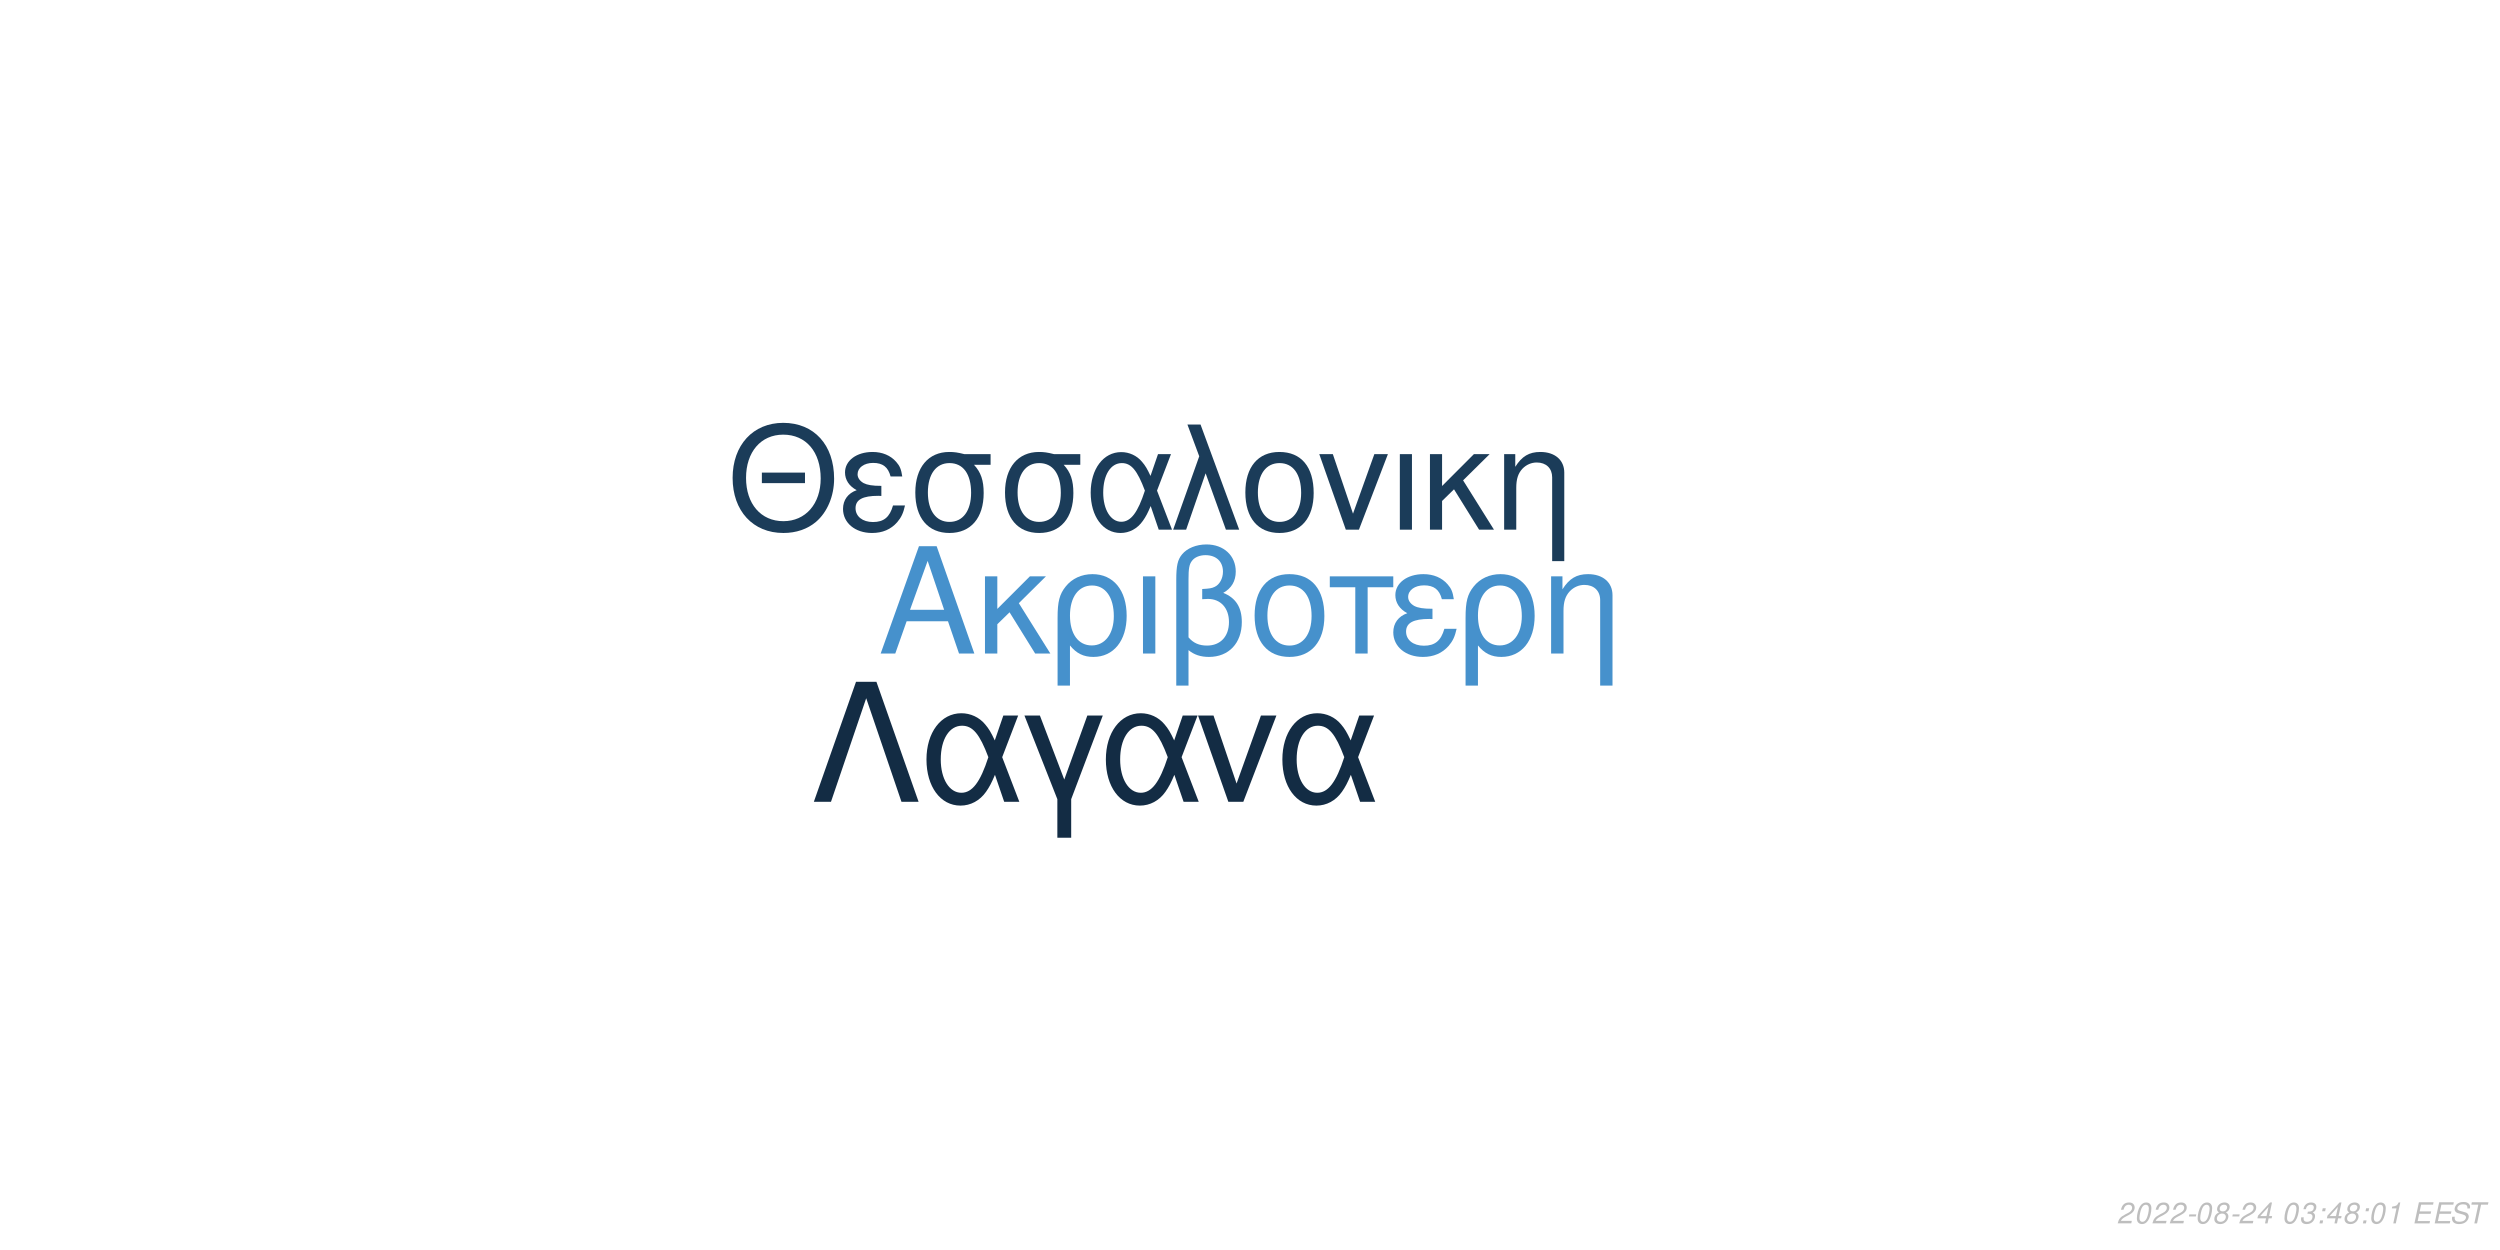
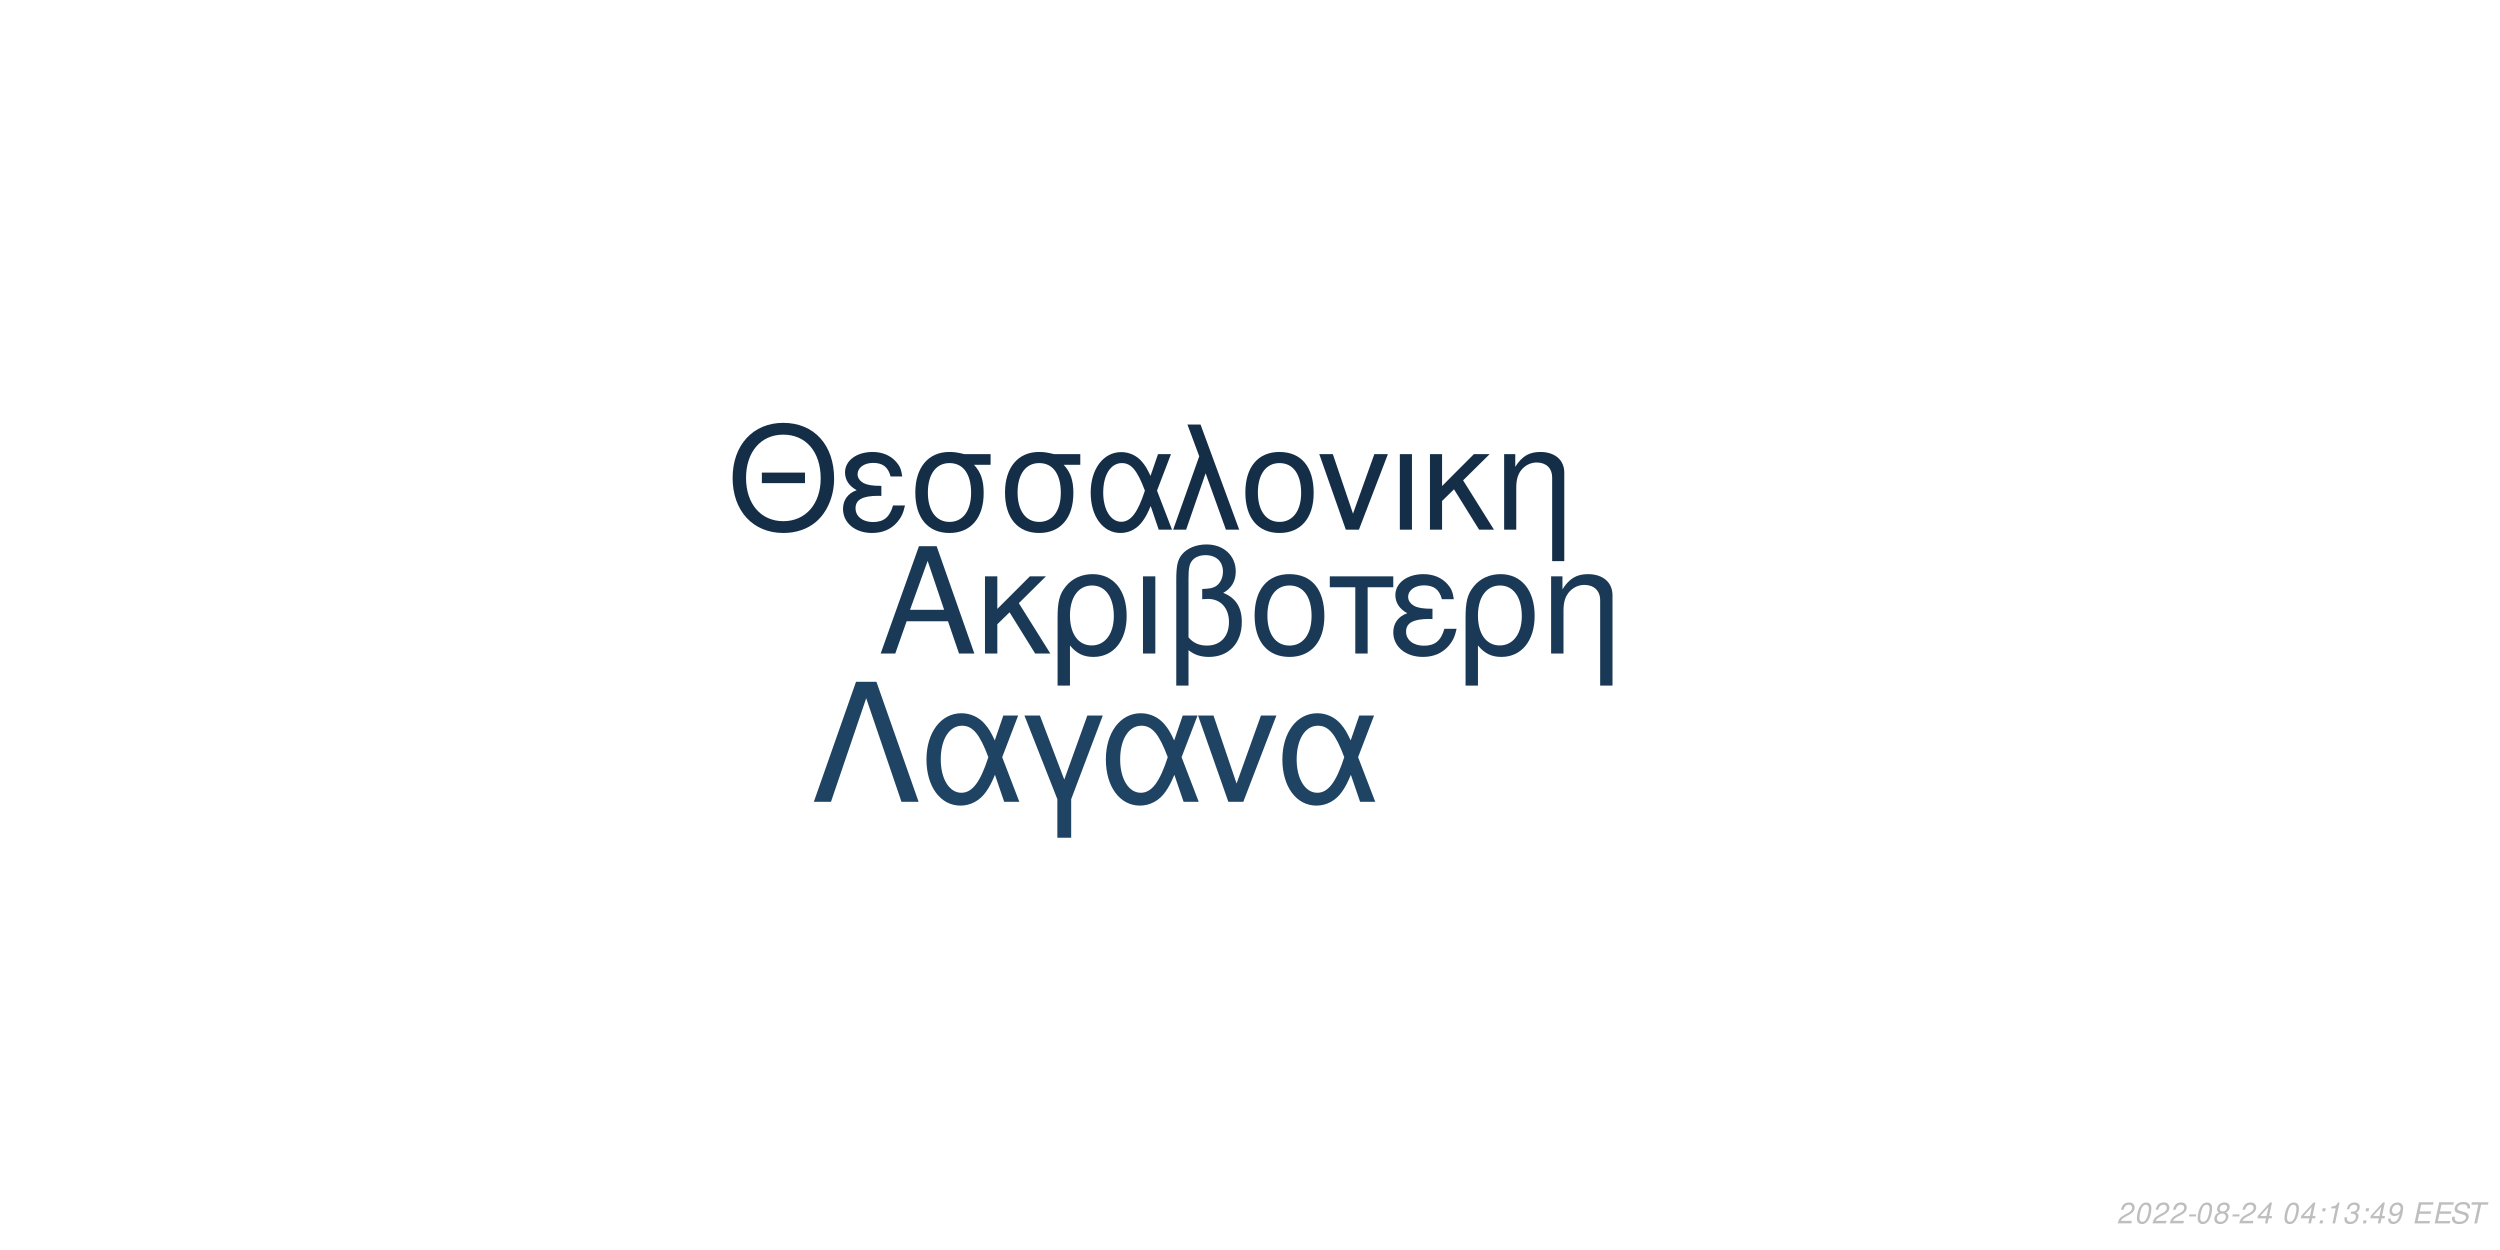
<svg xmlns="http://www.w3.org/2000/svg" xmlns:xlink="http://www.w3.org/1999/xlink" width="864pt" height="432pt" viewBox="0 0 864 432" version="1.1">
  <defs>
    <g>
      <symbol overflow="visible" id="glyph0-0">
        <path style="stroke:none;" d="" />
      </symbol>
      <symbol overflow="visible" id="glyph0-1">
        <path style="stroke:none;" d="M 24.125 -11.141 L 27.938 0 L 33.234 0 L 20.203 -37.094 L 14.094 -37.094 L 0.859 0 L 5.906 0 L 9.828 -11.141 Z M 22.797 -15.109 L 11 -15.109 L 17.094 -32.016 Z M 22.797 -15.109 " />
      </symbol>
      <symbol overflow="visible" id="glyph0-2">
        <path style="stroke:none;" d="M 7.172 -15.422 L 7.172 -26.672 L 2.906 -26.672 L 2.906 0 L 7.172 0 L 7.172 -10.125 L 11.406 -14.25 L 20.25 0 L 25.5 0 L 14.609 -17.406 L 23.969 -26.672 L 18.422 -26.672 Z M 7.172 -15.422 " />
      </symbol>
      <symbol overflow="visible" id="glyph0-3">
        <path style="stroke:none;" d="M 3 11.094 L 7.281 11.094 L 7.281 -2.797 C 9.516 -0.047 11.953 1.172 15.375 1.172 C 22.344 1.172 26.875 -4.422 26.875 -13.031 C 26.875 -21.891 22.297 -27.438 15.062 -27.438 C 11.297 -27.438 7.984 -25.906 5.797 -23.156 C 3.672 -20.516 3 -17.969 3 -12.359 Z M 14.906 -23.516 C 19.547 -23.516 22.438 -19.438 22.438 -12.922 C 22.438 -6.812 19.391 -2.797 14.812 -2.797 C 10.172 -2.797 7.281 -6.766 7.281 -13.125 C 7.281 -19.484 10.234 -23.516 14.906 -23.516 Z M 14.906 -23.516 " />
      </symbol>
      <symbol overflow="visible" id="glyph0-4">
        <path style="stroke:none;" d="M 3.516 0 L 7.781 0 L 7.781 -26.672 L 3.516 -26.672 Z M 3.516 0 " />
      </symbol>
      <symbol overflow="visible" id="glyph0-5">
        <path style="stroke:none;" d="M 4.016 11.094 L 8.25 11.094 L 8.25 -1.172 C 10.172 0.406 12.422 1.172 15.312 1.172 C 22.188 1.172 26.672 -3.609 26.672 -10.891 C 26.672 -15.984 24.578 -19.234 20.25 -20.969 C 23.109 -22.547 24.578 -25.031 24.578 -28.344 C 24.578 -33.844 20.406 -37.703 14.453 -37.703 C 10.938 -37.703 7.734 -36.391 6 -34.25 C 4.484 -32.422 4.016 -30.328 4.016 -25.391 Z M 8.25 -25.656 C 8.25 -29.359 8.5 -30.844 9.469 -32.062 C 10.375 -33.281 12.156 -34 14.094 -34 C 17.812 -34 20.156 -31.812 20.156 -28.297 C 20.156 -25.953 18.984 -23.812 17.297 -23.047 C 16.281 -22.547 15.469 -22.438 12.984 -22.297 L 12.984 -18.781 C 13.734 -18.828 14.344 -18.875 14.969 -18.875 C 19.344 -18.875 22.234 -15.719 22.234 -10.891 C 22.234 -5.906 19.281 -2.75 14.656 -2.75 C 11.953 -2.75 9.922 -3.609 8.25 -5.594 Z M 8.25 -25.656 " />
      </symbol>
      <symbol overflow="visible" id="glyph0-6">
        <path style="stroke:none;" d="M 14.094 -27.438 C 6.562 -27.438 2.094 -22.094 2.094 -13.125 C 2.094 -4.125 6.562 1.172 14.141 1.172 C 21.672 1.172 26.203 -4.172 26.203 -12.922 C 26.203 -22.188 21.828 -27.438 14.094 -27.438 Z M 14.141 -23.516 C 18.938 -23.516 21.781 -19.594 21.781 -12.984 C 21.781 -6.672 18.828 -2.75 14.141 -2.75 C 9.422 -2.75 6.516 -6.672 6.516 -13.125 C 6.516 -19.594 9.422 -23.516 14.141 -23.516 Z M 14.141 -23.516 " />
      </symbol>
      <symbol overflow="visible" id="glyph0-7">
        <path style="stroke:none;" d="M 7.891 0 L 12.156 0 L 12.156 -22.906 L 21.016 -22.906 L 21.016 -26.672 L -0.922 -26.672 L -0.922 -22.906 L 7.891 -22.906 Z M 7.891 0 " />
      </symbol>
      <symbol overflow="visible" id="glyph0-8">
        <path style="stroke:none;" d="M 14.562 -15.469 C 11.344 -15.469 9.562 -15.781 8.297 -16.438 C 6.922 -17.203 6.156 -18.328 6.156 -19.547 C 6.156 -21.891 8.453 -23.562 11.656 -23.562 C 15.062 -23.562 16.953 -22.094 17.812 -18.781 L 21.938 -18.781 C 21.578 -21.266 21.062 -22.5 19.797 -23.922 C 17.812 -26.203 14.906 -27.438 11.453 -27.438 C 5.797 -27.438 1.734 -24.375 1.734 -20.203 C 1.734 -17.609 3.156 -15.375 5.859 -13.938 C 2.797 -12.875 1.016 -10.484 1.016 -7.328 C 1.016 -2.391 5.297 1.172 11.25 1.172 C 14.969 1.172 17.906 -0.109 20.156 -2.641 C 21.578 -4.328 22.297 -5.797 22.906 -8.547 L 18.672 -8.547 C 17.5 -4.422 15.422 -2.703 11.609 -2.703 C 7.938 -2.703 5.438 -4.688 5.438 -7.578 C 5.438 -10.578 7.938 -11.953 13.484 -11.953 C 13.641 -11.953 14.094 -11.953 14.562 -11.906 Z M 14.562 -15.469 " />
      </symbol>
      <symbol overflow="visible" id="glyph0-9">
        <path style="stroke:none;" d="M 3.562 -26.672 L 3.562 0 L 7.844 0 L 7.844 -14.703 C 7.844 -17.906 8.5 -19.891 10.031 -21.531 C 11.406 -22.953 13.188 -23.719 15.062 -23.719 C 18.375 -23.719 20.516 -21.672 20.516 -18.469 L 20.516 11.094 L 24.781 11.094 L 24.781 -20.156 C 24.781 -24.578 21.469 -27.438 16.328 -27.438 C 12.359 -27.438 9.828 -25.906 7.484 -22.188 L 7.484 -26.672 Z M 3.562 -26.672 " />
      </symbol>
      <symbol overflow="visible" id="glyph1-0">
        <path style="stroke:none;" d="" />
      </symbol>
      <symbol overflow="visible" id="glyph1-1">
        <path style="stroke:none;" d="M 26.859 -19.734 L 11.953 -19.734 L 11.953 -16.094 L 26.859 -16.094 Z M 19.328 -36.922 C 8.922 -36.922 1.844 -29.25 1.844 -17.891 C 1.844 -6.484 8.875 1.141 19.391 1.141 C 23.812 1.141 27.703 -0.203 30.641 -2.688 C 34.578 -6.031 36.922 -11.656 36.922 -17.594 C 36.922 -29.297 30 -36.922 19.328 -36.922 Z M 19.328 -32.844 C 27.203 -32.844 32.281 -26.906 32.281 -17.688 C 32.281 -8.922 27.062 -2.938 19.391 -2.938 C 11.609 -2.938 6.484 -8.922 6.484 -17.891 C 6.484 -26.859 11.609 -32.844 19.328 -32.844 Z M 19.328 -32.844 " />
      </symbol>
      <symbol overflow="visible" id="glyph1-2">
        <path style="stroke:none;" d="M 14.25 -15.141 C 11.109 -15.141 9.375 -15.453 8.125 -16.094 C 6.781 -16.844 6.031 -17.938 6.031 -19.141 C 6.031 -21.422 8.266 -23.078 11.406 -23.078 C 14.75 -23.078 16.594 -21.625 17.438 -18.391 L 21.469 -18.391 C 21.125 -20.828 20.625 -22.031 19.391 -23.422 C 17.438 -25.656 14.594 -26.859 11.219 -26.859 C 5.688 -26.859 1.688 -23.875 1.688 -19.781 C 1.688 -17.234 3.094 -15.047 5.734 -13.656 C 2.734 -12.609 1 -10.266 1 -7.172 C 1 -2.344 5.188 1.141 11.016 1.141 C 14.656 1.141 17.547 -0.094 19.734 -2.594 C 21.125 -4.234 21.828 -5.688 22.422 -8.375 L 18.281 -8.375 C 17.141 -4.328 15.094 -2.641 11.359 -2.641 C 7.766 -2.641 5.328 -4.578 5.328 -7.422 C 5.328 -10.359 7.766 -11.703 13.203 -11.703 C 13.359 -11.703 13.797 -11.703 14.25 -11.656 Z M 14.25 -15.141 " />
      </symbol>
      <symbol overflow="visible" id="glyph1-3">
        <path style="stroke:none;" d="M 29 -26.109 L 19.938 -26.109 C 17.594 -26.703 16.438 -26.859 14.703 -26.859 C 7.469 -26.859 2.984 -21.469 2.984 -12.859 C 2.984 -4.031 7.375 1.141 14.797 1.141 C 22.172 1.141 26.609 -4.078 26.609 -12.656 C 26.609 -17.047 25.656 -19.828 23.266 -22.422 L 29 -22.422 Z M 14.797 -23.016 C 19.531 -23.016 22.266 -19.234 22.266 -12.75 C 22.266 -6.531 19.438 -2.688 14.797 -2.688 C 10.172 -2.688 7.328 -6.531 7.328 -12.859 C 7.328 -19.188 10.172 -23.016 14.797 -23.016 Z M 14.797 -23.016 " />
      </symbol>
      <symbol overflow="visible" id="glyph1-4">
        <path style="stroke:none;" d="M 29.344 -26.109 L 24.859 -26.109 L 22.266 -18.578 C 21.125 -21.031 20.484 -22.125 19.328 -23.469 C 17.547 -25.609 14.906 -26.812 12.156 -26.812 C 5.984 -26.812 1.594 -20.984 1.594 -12.812 C 1.594 -4.578 5.828 1.141 11.906 1.141 C 14.953 1.141 17.734 -0.344 19.625 -3.047 C 20.672 -4.531 21.281 -5.688 22.328 -8.172 L 25.109 0 L 29.703 0 L 24.516 -13.5 Z M 20.328 -13.5 C 17.891 -5.922 15.453 -2.734 12.156 -2.734 C 8.516 -2.734 5.922 -6.922 5.922 -12.812 C 5.922 -18.938 8.516 -23.016 12.359 -23.016 C 15.594 -23.016 17.688 -20.531 20.328 -13.5 Z M 20.328 -13.5 " />
      </symbol>
      <symbol overflow="visible" id="glyph1-5">
        <path style="stroke:none;" d="M 1.094 0 L 5.578 0 L 12.312 -19.484 L 19.328 0 L 23.922 0 L 10.562 -36.328 L 6.031 -36.328 L 10.109 -25.359 Z M 1.094 0 " />
      </symbol>
      <symbol overflow="visible" id="glyph1-6">
        <path style="stroke:none;" d="M 13.797 -26.859 C 6.422 -26.859 2.047 -21.625 2.047 -12.859 C 2.047 -4.031 6.422 1.141 13.859 1.141 C 21.234 1.141 25.656 -4.078 25.656 -12.656 C 25.656 -21.719 21.375 -26.859 13.797 -26.859 Z M 13.859 -23.016 C 18.531 -23.016 21.328 -19.188 21.328 -12.703 C 21.328 -6.531 18.438 -2.688 13.859 -2.688 C 9.219 -2.688 6.375 -6.531 6.375 -12.859 C 6.375 -19.188 9.219 -23.016 13.859 -23.016 Z M 13.859 -23.016 " />
      </symbol>
      <symbol overflow="visible" id="glyph1-7">
        <path style="stroke:none;" d="M 14.297 0 L 24.312 -26.109 L 19.625 -26.109 L 12.25 -5.531 L 5.281 -26.109 L 0.594 -26.109 L 9.766 0 Z M 14.297 0 " />
      </symbol>
      <symbol overflow="visible" id="glyph1-8">
        <path style="stroke:none;" d="M 3.438 0 L 7.625 0 L 7.625 -26.109 L 3.438 -26.109 Z M 3.438 0 " />
      </symbol>
      <symbol overflow="visible" id="glyph1-9">
        <path style="stroke:none;" d="M 7.031 -15.094 L 7.031 -26.109 L 2.844 -26.109 L 2.844 0 L 7.031 0 L 7.031 -9.922 L 11.156 -13.953 L 19.828 0 L 24.969 0 L 14.297 -17.047 L 23.469 -26.109 L 18.031 -26.109 Z M 7.031 -15.094 " />
      </symbol>
      <symbol overflow="visible" id="glyph1-10">
        <path style="stroke:none;" d="M 3.484 -26.109 L 3.484 0 L 7.672 0 L 7.672 -14.406 C 7.672 -17.547 8.328 -19.484 9.812 -21.078 C 11.156 -22.469 12.906 -23.219 14.75 -23.219 C 17.984 -23.219 20.078 -21.234 20.078 -18.094 L 20.078 10.859 L 24.266 10.859 L 24.266 -19.734 C 24.266 -24.062 21.031 -26.859 16 -26.859 C 12.109 -26.859 9.609 -25.359 7.328 -21.719 L 7.328 -26.109 Z M 3.484 -26.109 " />
      </symbol>
      <symbol overflow="visible" id="glyph2-0">
        <path style="stroke:none;" d="" />
      </symbol>
      <symbol overflow="visible" id="glyph2-1">
        <path style="stroke:none;" d="M 22.531 -41.484 L 15.484 -41.484 L 0.906 0 L 6.828 0 L 19 -35.797 L 31.188 0 L 37.109 0 Z M 22.531 -41.484 " />
      </symbol>
      <symbol overflow="visible" id="glyph2-2">
        <path style="stroke:none;" d="M 33.516 -29.812 L 28.391 -29.812 L 25.438 -21.219 C 24.125 -24.016 23.391 -25.266 22.078 -26.797 C 20.031 -29.25 17.016 -30.609 13.891 -30.609 C 6.828 -30.609 1.828 -23.953 1.828 -14.625 C 1.828 -5.234 6.656 1.312 13.594 1.312 C 17.078 1.312 20.266 -0.391 22.422 -3.469 C 23.609 -5.172 24.297 -6.484 25.5 -9.328 L 28.688 0 L 33.922 0 L 28 -15.422 Z M 23.219 -15.422 C 20.422 -6.766 17.641 -3.125 13.891 -3.125 C 9.734 -3.125 6.766 -7.906 6.766 -14.625 C 6.766 -21.625 9.734 -26.297 14.109 -26.297 C 17.812 -26.297 20.203 -23.453 23.219 -15.422 Z M 23.219 -15.422 " />
      </symbol>
      <symbol overflow="visible" id="glyph2-3">
        <path style="stroke:none;" d="M 12.062 12.406 L 16.844 12.406 L 16.844 -0.906 L 27.766 -29.812 L 22.422 -29.812 L 14.453 -7.688 L 6.031 -29.812 L 0.688 -29.812 L 12.062 -0.906 Z M 12.062 12.406 " />
      </symbol>
      <symbol overflow="visible" id="glyph2-4">
        <path style="stroke:none;" d="M 16.328 0 L 27.766 -29.812 L 22.422 -29.812 L 14 -6.312 L 6.031 -29.812 L 0.688 -29.812 L 11.156 0 Z M 16.328 0 " />
      </symbol>
      <symbol overflow="visible" id="glyph3-0">
        <path style="stroke:none;" d="" />
      </symbol>
      <symbol overflow="visible" id="glyph3-1">
        <path style="stroke:none;" d="M 5.234 -0.875 L 1.469 -0.875 C 1.641 -1.375 2.203 -1.891 3.109 -2.344 L 4.234 -2.938 C 5.562 -3.625 6.219 -4.469 6.219 -5.484 C 6.219 -5.938 6.062 -6.359 5.797 -6.656 C 5.469 -7.047 4.984 -7.234 4.312 -7.234 C 2.766 -7.234 1.891 -6.453 1.484 -4.734 L 2.375 -4.734 C 2.484 -5.188 2.609 -5.484 2.797 -5.75 C 3.094 -6.203 3.609 -6.453 4.188 -6.453 C 4.891 -6.453 5.344 -6.031 5.344 -5.375 C 5.344 -4.703 4.859 -4.094 4.016 -3.656 L 2.984 -3.125 C 1.234 -2.188 0.797 -1.656 0.344 -0.016 L 5.047 -0.016 Z M 5.234 -0.875 " />
      </symbol>
      <symbol overflow="visible" id="glyph3-2">
        <path style="stroke:none;" d="M 4.203 -7.234 C 3.375 -7.234 2.688 -6.812 2.125 -5.984 C 1.484 -5.047 0.984 -3.188 0.984 -1.734 C 0.984 -1.109 1.172 -0.562 1.484 -0.266 C 1.797 0.047 2.281 0.234 2.766 0.234 C 3.625 0.234 4.281 -0.156 4.859 -1.016 C 5.516 -1.953 6 -3.797 6 -5.266 C 6 -6.5 5.328 -7.234 4.203 -7.234 Z M 4.094 -6.453 C 4.734 -6.453 5.125 -5.984 5.125 -5.156 C 5.125 -4.203 4.781 -2.625 4.406 -1.812 C 3.984 -0.938 3.516 -0.547 2.875 -0.547 C 2.25 -0.547 1.875 -1.031 1.875 -1.828 C 1.875 -2.797 2.203 -4.344 2.594 -5.203 C 2.984 -6.047 3.453 -6.453 4.094 -6.453 Z M 4.094 -6.453 " />
      </symbol>
      <symbol overflow="visible" id="glyph3-3">
        <path style="stroke:none;" d="M 3.516 -3.125 L 1.125 -3.125 L 0.969 -2.406 L 3.359 -2.406 Z M 3.516 -3.125 " />
      </symbol>
      <symbol overflow="visible" id="glyph3-4">
        <path style="stroke:none;" d="M 4.766 -3.797 C 5.078 -3.969 5.234 -4.078 5.438 -4.234 C 5.812 -4.594 6.062 -5.172 6.062 -5.734 C 6.062 -6.625 5.344 -7.234 4.266 -7.234 C 2.812 -7.234 1.703 -6.219 1.703 -4.875 C 1.703 -4.406 1.875 -4.125 2.359 -3.812 C 1.297 -3.312 0.75 -2.516 0.75 -1.469 C 0.75 -0.438 1.547 0.234 2.812 0.234 C 3.656 0.234 4.359 -0.094 4.938 -0.734 C 5.359 -1.234 5.609 -1.859 5.609 -2.438 C 5.609 -3.047 5.312 -3.516 4.766 -3.797 Z M 4.109 -6.453 C 4.797 -6.453 5.188 -6.125 5.188 -5.578 C 5.188 -5.266 5.062 -4.922 4.859 -4.672 C 4.562 -4.312 4.188 -4.156 3.656 -4.156 C 2.984 -4.156 2.594 -4.453 2.594 -4.984 C 2.594 -5.859 3.203 -6.453 4.109 -6.453 Z M 3.453 -3.406 C 4.234 -3.406 4.734 -2.984 4.734 -2.312 C 4.734 -1.312 3.922 -0.547 2.875 -0.547 C 2.125 -0.547 1.625 -0.969 1.625 -1.625 C 1.625 -2.609 2.438 -3.406 3.453 -3.406 Z M 3.453 -3.406 " />
      </symbol>
      <symbol overflow="visible" id="glyph3-5">
        <path style="stroke:none;" d="M 3.625 -1.75 L 3.266 0 L 4.141 0 L 4.516 -1.75 L 5.562 -1.75 L 5.734 -2.531 L 4.688 -2.531 L 5.688 -7.234 L 5.016 -7.234 L 0.844 -2.672 L 0.641 -1.75 Z M 3.797 -2.531 L 1.594 -2.531 L 4.469 -5.703 Z M 3.797 -2.531 " />
      </symbol>
      <symbol overflow="visible" id="glyph3-6">
        <path style="stroke:none;" d="" />
      </symbol>
      <symbol overflow="visible" id="glyph3-7">
+         <path style="stroke:none;" d="M 2.359 -1.031 L 1.312 -1.031 L 1.094 0 L 2.141 0 Z M 3.266 -5.234 L 2.219 -5.234 L 2 -4.203 L 3.047 -4.203 Z M 3.266 -5.234 " />
+       </symbol>
+       <symbol overflow="visible" id="glyph3-8">
+         <path style="stroke:none;" d="M 3.703 -5.188 L 2.594 0 L 3.469 0 L 5.016 -7.234 L 4.438 -7.234 C 3.906 -6.156 3.688 -6.016 2.234 -5.812 L 2.109 -5.188 Z M 3.703 -5.188 " />
+       </symbol>
+       <symbol overflow="visible" id="glyph3-9">
        <path style="stroke:none;" d="M 2.922 -3.312 C 3.125 -3.344 3.234 -3.344 3.375 -3.344 C 4.203 -3.344 4.688 -3 4.688 -2.406 C 4.688 -1.312 3.906 -0.547 2.781 -0.547 C 2.047 -0.547 1.594 -0.938 1.594 -1.562 C 1.594 -1.719 1.609 -1.844 1.656 -2.094 L 0.766 -2.094 C 0.734 -1.797 0.719 -1.641 0.719 -1.469 C 0.719 -0.375 1.406 0.234 2.641 0.234 C 3.547 0.234 4.297 -0.078 4.812 -0.656 C 5.266 -1.156 5.562 -1.875 5.562 -2.547 C 5.562 -3.125 5.344 -3.453 4.797 -3.734 C 5.641 -4.234 6.016 -4.844 6.016 -5.734 C 6.016 -6.656 5.312 -7.234 4.203 -7.234 C 3.375 -7.234 2.672 -6.938 2.188 -6.375 C 1.891 -6.031 1.703 -5.641 1.516 -4.906 L 2.391 -4.906 C 2.5 -5.359 2.594 -5.594 2.734 -5.812 C 3.047 -6.234 3.516 -6.453 4.078 -6.453 C 4.734 -6.453 5.141 -6.125 5.141 -5.578 C 5.141 -5.188 5.016 -4.797 4.797 -4.547 C 4.516 -4.234 4 -4.062 3.266 -4.062 L 3.078 -4.062 Z M 2.922 -3.312 " />
      </symbol>
-       <symbol overflow="visible" id="glyph3-8">
-         <path style="stroke:none;" d="M 2.359 -1.031 L 1.312 -1.031 L 1.094 0 L 2.141 0 Z M 3.266 -5.234 L 2.219 -5.234 L 2 -4.203 L 3.047 -4.203 Z M 3.266 -5.234 " />
+       <symbol overflow="visible" id="glyph3-10">
+         <path style="stroke:none;" d="M 0.844 -1.656 C 0.844 -1.547 0.844 -1.438 0.844 -1.375 C 0.844 -0.406 1.531 0.234 2.578 0.234 C 3.203 0.234 3.766 0.016 4.297 -0.438 C 4.938 -1 5.312 -1.656 5.594 -2.719 C 5.844 -3.672 6.016 -4.766 6.016 -5.375 C 6.016 -5.844 5.844 -6.328 5.547 -6.656 C 5.203 -7.031 4.703 -7.234 4.062 -7.234 C 2.516 -7.234 1.297 -5.938 1.297 -4.266 C 1.297 -3.203 1.984 -2.547 3.047 -2.547 C 3.484 -2.547 3.953 -2.672 4.281 -2.891 C 4.406 -2.984 4.547 -3.078 4.828 -3.344 C 4.438 -1.484 3.703 -0.547 2.703 -0.547 C 2.109 -0.547 1.719 -0.938 1.719 -1.547 L 1.719 -1.656 Z M 3.953 -6.453 C 4.625 -6.453 5.141 -5.953 5.141 -5.281 C 5.141 -4.188 4.312 -3.312 3.297 -3.312 C 2.594 -3.312 2.172 -3.734 2.172 -4.453 C 2.172 -5.562 2.984 -6.453 3.953 -6.453 Z M 3.953 -6.453 " />
      </symbol>
-       <symbol overflow="visible" id="glyph3-9">
-         <path style="stroke:none;" d="M 3.703 -5.188 L 2.594 0 L 3.469 0 L 5.016 -7.234 L 4.438 -7.234 C 3.906 -6.156 3.688 -6.016 2.234 -5.812 L 2.109 -5.188 Z M 3.703 -5.188 " />
-       </symbol>
-       <symbol overflow="visible" id="glyph3-10">
+       <symbol overflow="visible" id="glyph3-11">
        <path style="stroke:none;" d="M 2.547 -3.312 L 6.5 -3.312 L 6.688 -4.141 L 2.719 -4.141 L 3.219 -6.469 L 7.344 -6.469 L 7.516 -7.297 L 2.453 -7.297 L 0.906 0 L 6.125 0 L 6.297 -0.812 L 2.016 -0.812 Z M 2.547 -3.312 " />
      </symbol>
-       <symbol overflow="visible" id="glyph3-11">
+       <symbol overflow="visible" id="glyph3-12">
        <path style="stroke:none;" d="M 7.062 -5.156 C 7.125 -5.438 7.141 -5.562 7.141 -5.703 C 7.141 -6.156 6.938 -6.594 6.594 -6.891 C 6.188 -7.25 5.656 -7.406 4.875 -7.406 C 3.844 -7.406 3.047 -7.125 2.5 -6.562 C 2.094 -6.141 1.781 -5.438 1.781 -4.922 C 1.781 -4.297 2.219 -3.766 2.891 -3.562 L 4.594 -3.094 C 5.406 -2.859 5.734 -2.578 5.734 -2.094 C 5.734 -1.781 5.547 -1.406 5.266 -1.141 C 4.844 -0.766 4.266 -0.578 3.453 -0.578 C 2.328 -0.578 1.812 -0.984 1.812 -1.906 C 1.812 -2.047 1.812 -2.125 1.844 -2.312 L 0.984 -2.312 C 0.906 -2.062 0.891 -1.906 0.891 -1.688 C 0.891 -0.484 1.797 0.234 3.297 0.234 C 4.359 0.234 5.234 -0.062 5.812 -0.609 C 6.344 -1.078 6.688 -1.797 6.688 -2.375 C 6.688 -2.641 6.609 -2.906 6.453 -3.156 C 6.234 -3.5 5.938 -3.703 5.469 -3.828 L 3.75 -4.312 C 2.984 -4.547 2.734 -4.734 2.734 -5.188 C 2.734 -5.547 2.875 -5.844 3.188 -6.109 C 3.547 -6.438 4.031 -6.594 4.703 -6.594 C 5.266 -6.594 5.688 -6.484 5.906 -6.297 C 6.094 -6.125 6.219 -5.797 6.219 -5.516 C 6.219 -5.422 6.203 -5.344 6.188 -5.156 Z M 7.062 -5.156 " />
      </symbol>
-       <symbol overflow="visible" id="glyph3-12">
+       <symbol overflow="visible" id="glyph3-13">
        <path style="stroke:none;" d="M 4.938 -6.469 L 7.312 -6.469 L 7.484 -7.297 L 1.75 -7.297 L 1.578 -6.469 L 3.984 -6.469 L 2.609 0 L 3.547 0 Z M 4.938 -6.469 " />
      </symbol>
    </g>
  </defs>
  <g id="surface1">
    <rect x="0" y="0" width="864" height="432" style="fill:rgb(100%,100%,100%);fill-opacity:1;stroke:none;" />
-     <g style="fill:rgb(27.451%,56.863%,80%);fill-opacity:1;">
+     <g style="fill:rgb(10.196%,22.353%,33.725%);fill-opacity:1;">
      <use xlink:href="#glyph0-1" x="303.5" y="225.861" />
      <use xlink:href="#glyph0-2" x="337.5" y="225.861" />
      <use xlink:href="#glyph0-3" x="362.5" y="225.861" />
      <use xlink:href="#glyph0-4" x="391.5" y="225.861" />
      <use xlink:href="#glyph0-5" x="402.5" y="225.861" />
      <use xlink:href="#glyph0-6" x="431.5" y="225.861" />
      <use xlink:href="#glyph0-7" x="460.5" y="225.861" />
      <use xlink:href="#glyph0-8" x="480.5" y="225.861" />
      <use xlink:href="#glyph0-3" x="503.5" y="225.861" />
      <use xlink:href="#glyph0-9" x="532.5" y="225.861" />
    </g>
-     <g style="fill:rgb(10.588%,23.529%,34.902%);fill-opacity:1;">
+     <g style="fill:rgb(7.843%,18.039%,27.843%);fill-opacity:1;">
      <use xlink:href="#glyph1-1" x="251.348" y="183.058" />
      <use xlink:href="#glyph1-2" x="290.348" y="183.058" />
      <use xlink:href="#glyph1-3" x="313.348" y="183.058" />
      <use xlink:href="#glyph1-3" x="344.348" y="183.058" />
      <use xlink:href="#glyph1-4" x="375.348" y="183.058" />
      <use xlink:href="#glyph1-5" x="404.348" y="183.058" />
      <use xlink:href="#glyph1-6" x="428.348" y="183.058" />
      <use xlink:href="#glyph1-7" x="455.348" y="183.058" />
      <use xlink:href="#glyph1-8" x="480.348" y="183.058" />
      <use xlink:href="#glyph1-9" x="491.348" y="183.058" />
      <use xlink:href="#glyph1-10" x="516.348" y="183.058" />
    </g>
-     <g style="fill:rgb(7.451%,17.255%,26.667%);fill-opacity:1;">
+     <g style="fill:rgb(12.157%,26.275%,38.824%);fill-opacity:1;">
      <use xlink:href="#glyph2-1" x="280.359" y="277.105" />
      <use xlink:href="#glyph2-2" x="318.359" y="277.105" />
      <use xlink:href="#glyph2-3" x="353.359" y="277.105" />
      <use xlink:href="#glyph2-2" x="380.359" y="277.105" />
      <use xlink:href="#glyph2-4" x="413.359" y="277.105" />
      <use xlink:href="#glyph2-2" x="441.359" y="277.105" />
    </g>
    <g style="fill:rgb(74.51%,74.51%,74.51%);fill-opacity:1;">
      <use xlink:href="#glyph3-1" x="731.52" y="422.81" />
      <use xlink:href="#glyph3-2" x="737.52" y="422.81" />
      <use xlink:href="#glyph3-1" x="743.52" y="422.81" />
      <use xlink:href="#glyph3-1" x="749.52" y="422.81" />
      <use xlink:href="#glyph3-3" x="755.52" y="422.81" />
      <use xlink:href="#glyph3-2" x="758.52" y="422.81" />
      <use xlink:href="#glyph3-4" x="764.52" y="422.81" />
      <use xlink:href="#glyph3-3" x="770.52" y="422.81" />
      <use xlink:href="#glyph3-1" x="773.52" y="422.81" />
      <use xlink:href="#glyph3-5" x="779.52" y="422.81" />
      <use xlink:href="#glyph3-6" x="785.52" y="422.81" />
      <use xlink:href="#glyph3-2" x="788.52" y="422.81" />
-       <use xlink:href="#glyph3-7" x="794.52" y="422.81" />
-       <use xlink:href="#glyph3-8" x="800.52" y="422.81" />
-       <use xlink:href="#glyph3-5" x="803.52" y="422.81" />
-       <use xlink:href="#glyph3-4" x="809.52" y="422.81" />
-       <use xlink:href="#glyph3-8" x="815.52" y="422.81" />
-       <use xlink:href="#glyph3-2" x="818.52" y="422.81" />
-       <use xlink:href="#glyph3-9" x="824.52" y="422.81" />
+       <use xlink:href="#glyph3-5" x="794.52" y="422.81" />
+       <use xlink:href="#glyph3-7" x="800.52" y="422.81" />
+       <use xlink:href="#glyph3-8" x="803.52" y="422.81" />
+       <use xlink:href="#glyph3-9" x="809.52" y="422.81" />
+       <use xlink:href="#glyph3-7" x="815.52" y="422.81" />
+       <use xlink:href="#glyph3-5" x="818.52" y="422.81" />
+       <use xlink:href="#glyph3-10" x="824.52" y="422.81" />
      <use xlink:href="#glyph3-6" x="830.52" y="422.81" />
-       <use xlink:href="#glyph3-10" x="833.52" y="422.81" />
-       <use xlink:href="#glyph3-10" x="840.52" y="422.81" />
-       <use xlink:href="#glyph3-11" x="846.52" y="422.81" />
-       <use xlink:href="#glyph3-12" x="852.52" y="422.81" />
+       <use xlink:href="#glyph3-11" x="833.52" y="422.81" />
+       <use xlink:href="#glyph3-11" x="840.52" y="422.81" />
+       <use xlink:href="#glyph3-12" x="846.52" y="422.81" />
+       <use xlink:href="#glyph3-13" x="852.52" y="422.81" />
    </g>
  </g>
</svg>
